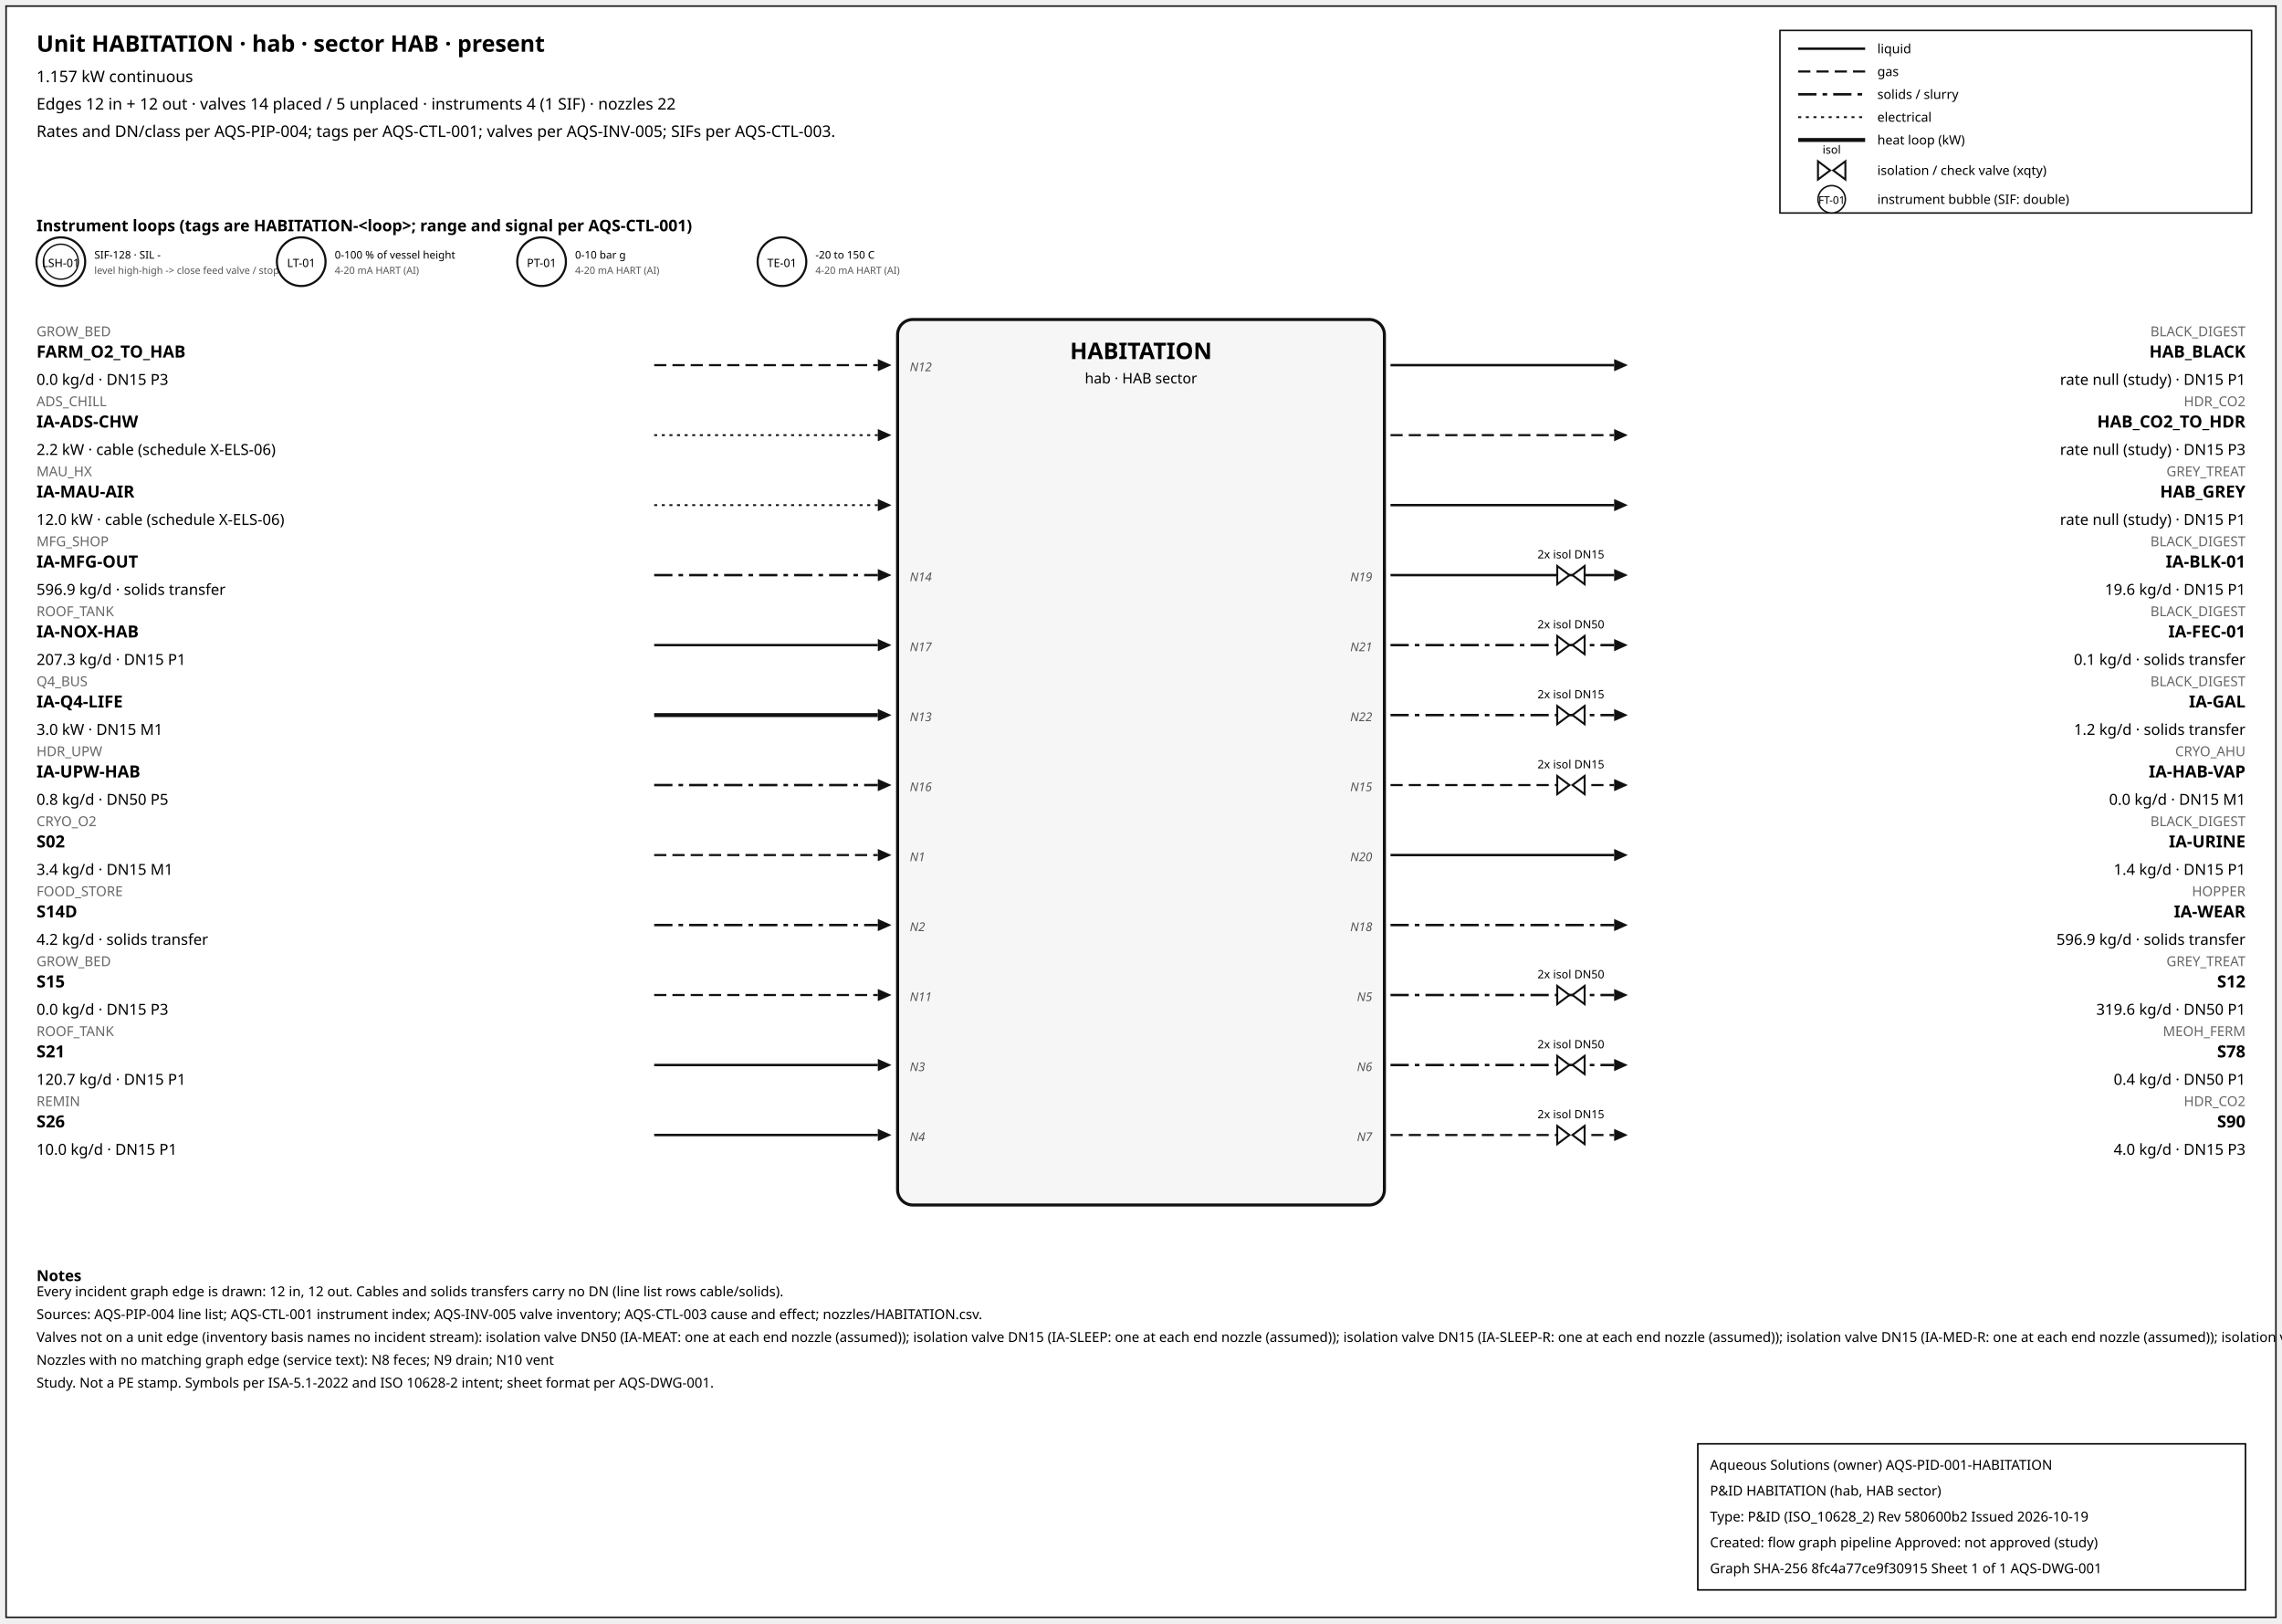
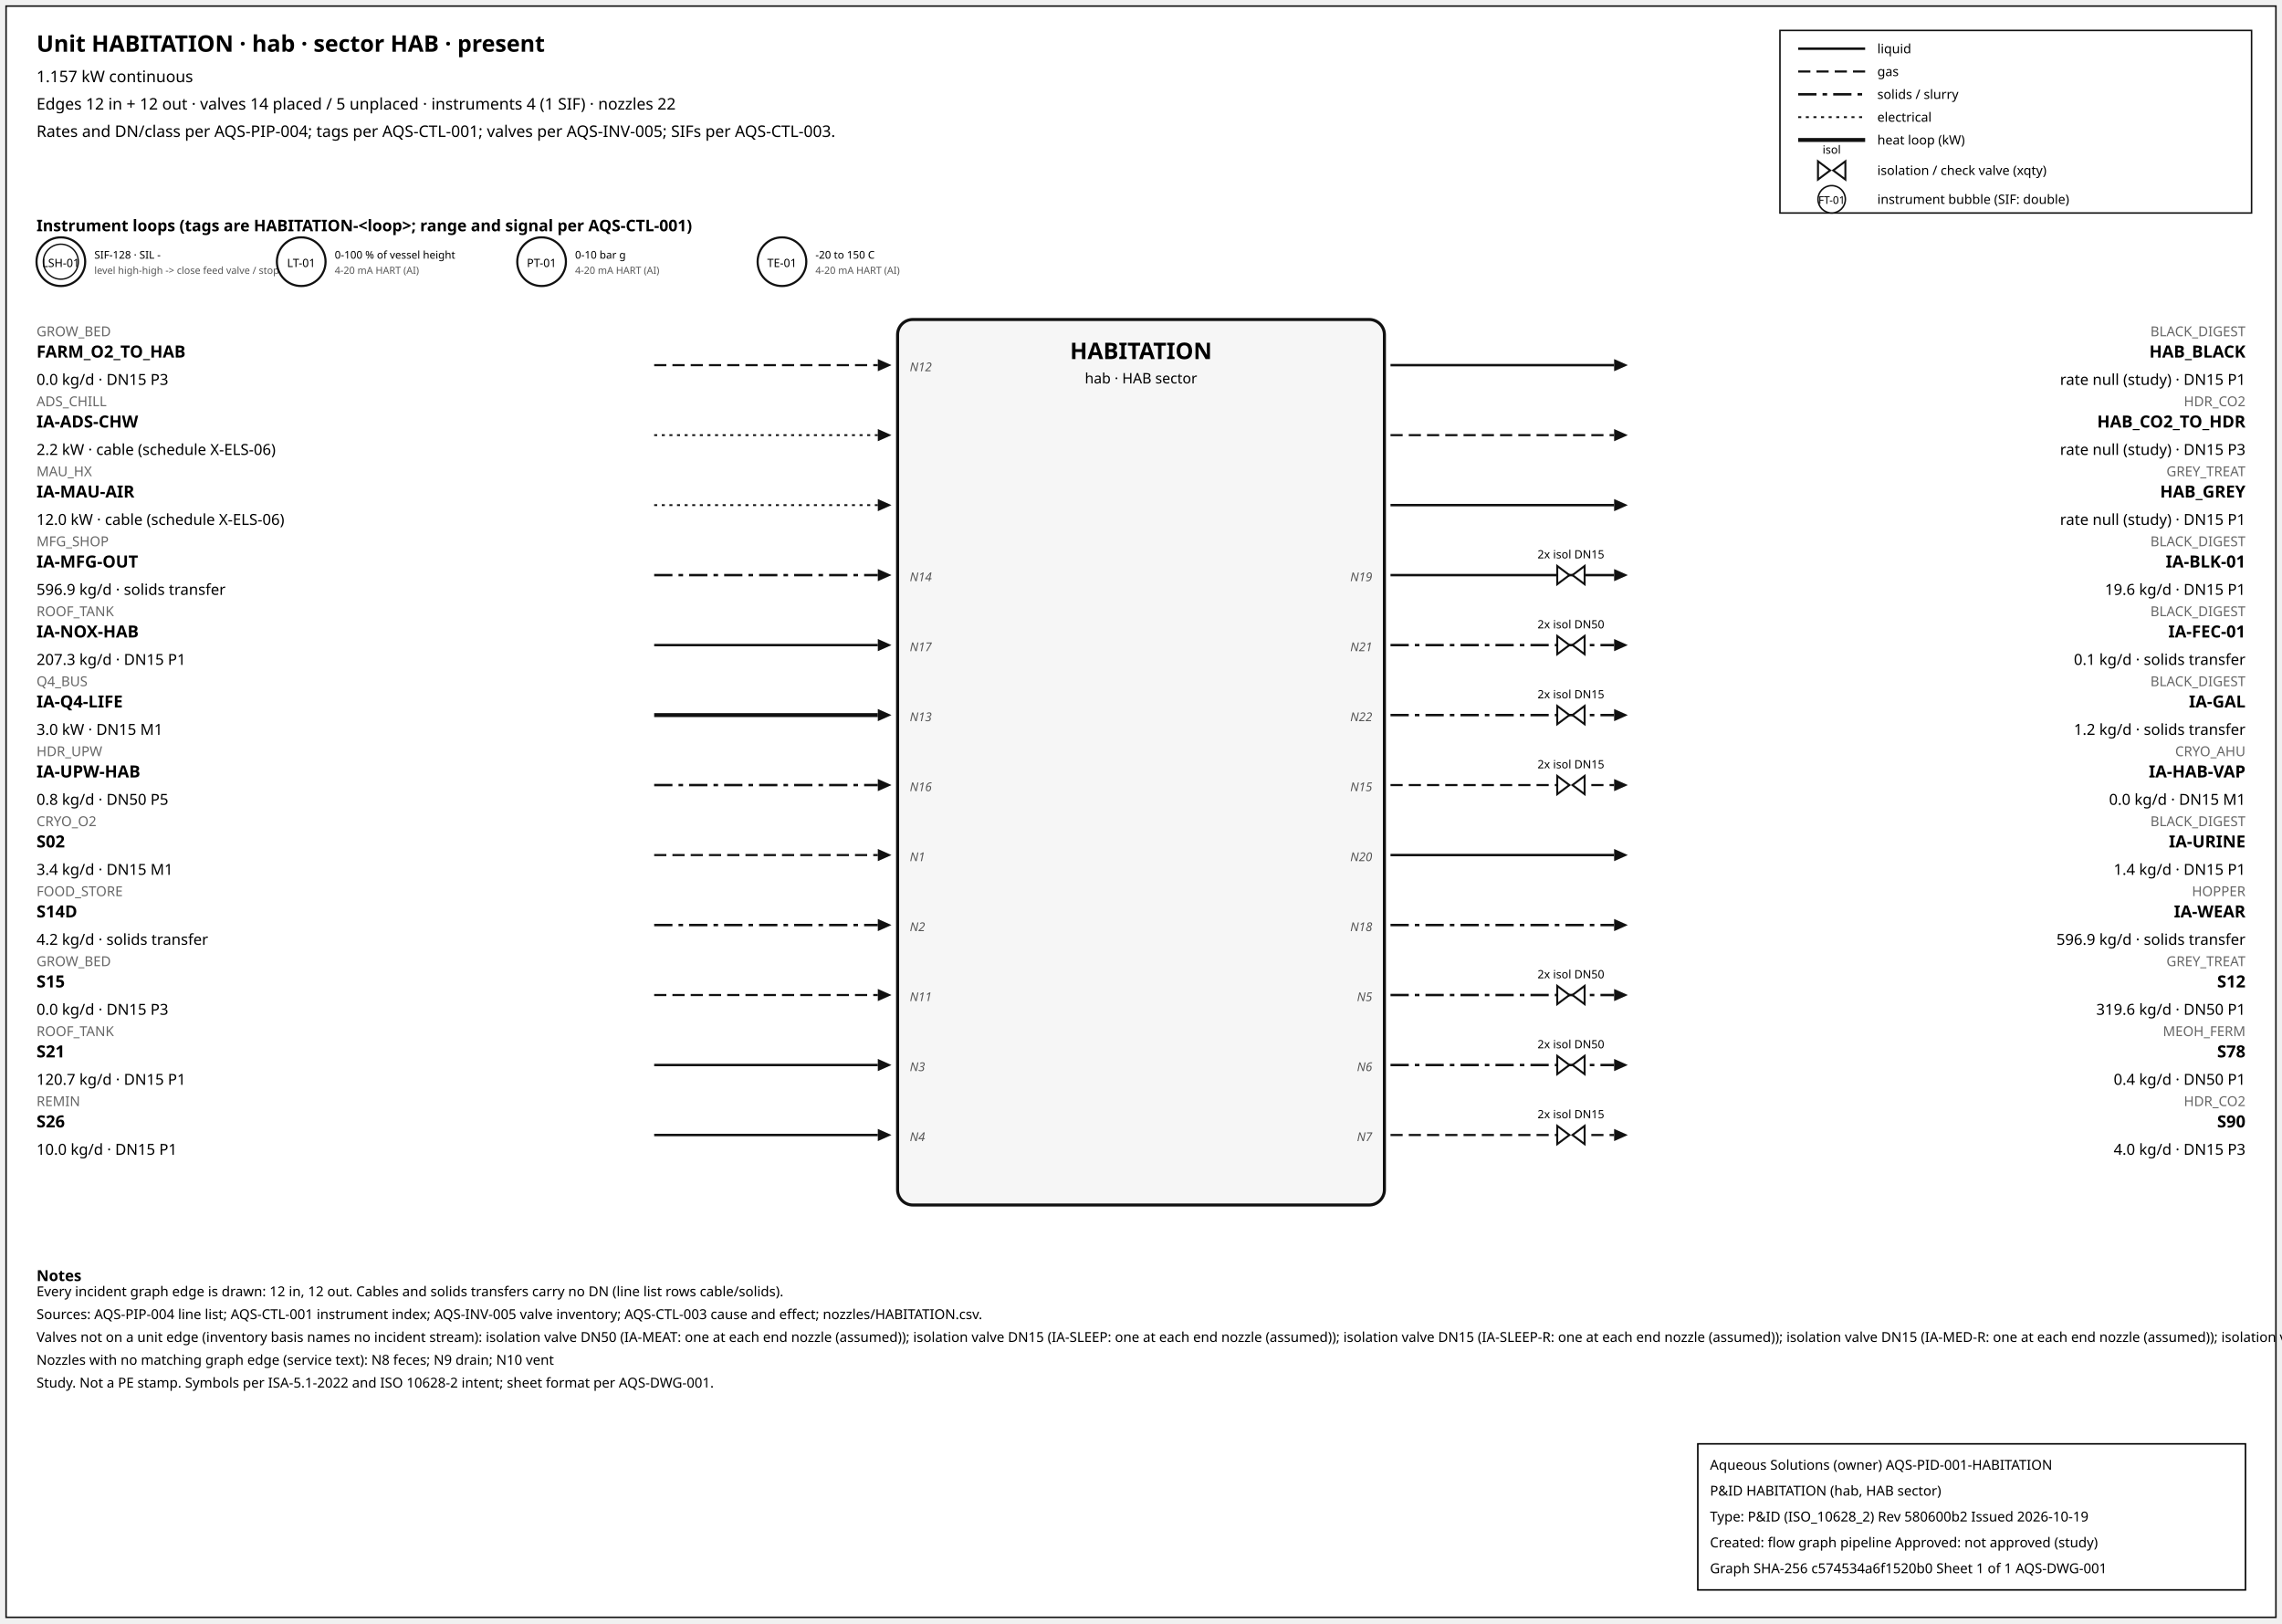
<svg xmlns="http://www.w3.org/2000/svg" width="1500" height="1067" font-family="sans-serif">
  <rect x="4" y="4" width="1492" height="1059" fill="white" stroke="#111" />
  <text x="24" y="34" font-size="15" font-weight="600">Unit HABITATION · hab · sector HAB · present</text>
  <text x="24" y="54" font-size="10.5">1.157 kW continuous</text>
  <text x="24" y="72" font-size="10.5">Edges 12 in + 12 out · valves 14 placed / 5 unplaced · instruments 4 (1 SIF) · nozzles 22</text>
  <text x="24" y="90" font-size="10.5">Rates and DN/class per AQS-PIP-004; tags per AQS-CTL-001; valves per AQS-INV-005; SIFs per AQS-CTL-003.</text>
  <rect x="1170" y="20" width="310" height="120" fill="white" stroke="#111" />
  <line x1="1182" y1="32" x2="1226" y2="32" stroke="#111" stroke-width="1.6" />
  <text x="1234" y="35" font-size="8.5">liquid</text>
  <line x1="1182" y1="47" x2="1226" y2="47" stroke="#111" stroke-width="1.4" stroke-dasharray="8,4" />
  <text x="1234" y="50" font-size="8.5">gas</text>
  <line x1="1182" y1="62" x2="1226" y2="62" stroke="#111" stroke-width="1.6" stroke-dasharray="12,4,3,4" />
  <text x="1234" y="65" font-size="8.5">solids / slurry</text>
  <line x1="1182" y1="77" x2="1226" y2="77" stroke="#111" stroke-width="1.2" stroke-dasharray="2,3" />
  <text x="1234" y="80" font-size="8.5">electrical</text>
  <line x1="1182" y1="92" x2="1226" y2="92" stroke="#111" stroke-width="2.6" />
  <text x="1234" y="95" font-size="8.5">heat loop (kW)</text>
  <path d="M 1195.0,106 L 1203.0,112 L 1195.0,118 Z M 1213.0,106 L 1205.0,112 L 1213.0,118 Z" fill="white" stroke="#111" stroke-width="1.3" />
  <text x="1204.0" y="101.0" font-size="7.5" text-anchor="middle">isol</text>
  <text x="1234" y="115" font-size="8.5">isolation / check valve (xqty)</text>
  <circle cx="1204" cy="131" r="9" fill="white" stroke="#111" />
  <text x="1204" y="134" font-size="7" text-anchor="middle">FT-01</text>
  <text x="1234" y="134" font-size="8.5">instrument bubble (SIF: double)</text>
  <text x="24" y="152" font-size="10.5" font-weight="600">Instrument loops (tags are HABITATION-&lt;loop&gt;; range and signal per AQS-CTL-001)</text>
  <circle cx="40" cy="172" r="16" fill="white" stroke="#111" stroke-width="1.4" />
  <circle cx="40" cy="172" r="11.5" fill="none" stroke="#111" stroke-width="0.9" />
  <text x="40" y="175.5" font-size="7.5" text-anchor="middle">LSH-01</text>
  <text x="62" y="170" font-size="7">SIF-128 · SIL -</text>
  <text x="62" y="180" font-size="6.5" fill="#555">level high-high -&gt; close feed valve / stop f</text>
  <circle cx="198" cy="172" r="16" fill="white" stroke="#111" stroke-width="1.4" />
  <text x="198" y="175.5" font-size="7.5" text-anchor="middle">LT-01</text>
  <text x="220" y="170" font-size="7">0-100 % of vessel height</text>
  <text x="220" y="180" font-size="6.5" fill="#555">4-20 mA HART (AI)</text>
  <circle cx="356" cy="172" r="16" fill="white" stroke="#111" stroke-width="1.4" />
  <text x="356" y="175.5" font-size="7.5" text-anchor="middle">PT-01</text>
  <text x="378" y="170" font-size="7">0-10 bar g</text>
  <text x="378" y="180" font-size="6.5" fill="#555">4-20 mA HART (AI)</text>
  <circle cx="514" cy="172" r="16" fill="white" stroke="#111" stroke-width="1.4" />
  <text x="514" y="175.5" font-size="7.5" text-anchor="middle">TE-01</text>
  <text x="536" y="170" font-size="7">-20 to 150 C</text>
  <text x="536" y="180" font-size="6.5" fill="#555">4-20 mA HART (AI)</text>
  <rect x="590" y="210" width="320" height="582" rx="10" fill="#f6f6f6" stroke="#111" stroke-width="2" />
  <text x="750.0" y="236" font-size="15" font-weight="700" text-anchor="middle">HABITATION</text>
  <text x="750.0" y="252" font-size="9.5" text-anchor="middle">hab · HAB sector</text>
  <line x1="430" y1="240" x2="577" y2="240" stroke="#111" stroke-width="1.4" stroke-dasharray="8,4" class="edge-in" />
  <polygon points="586,240 577,236 577,244" fill="#111" />
  <text x="24" y="221" font-size="9" fill="#666" text-anchor="start">GROW_BED</text>
  <text x="24" y="235" font-size="11" font-weight="600" text-anchor="start">FARM_O2_TO_HAB</text>
  <text x="24" y="253" font-size="10" text-anchor="start">0.0 kg/d · DN15 P3</text>
  <text x="598" y="244" font-size="8" font-style="italic" fill="#555" text-anchor="start">N12</text>
  <line x1="430" y1="286" x2="577" y2="286" stroke="#111" stroke-width="1.2" stroke-dasharray="2,3" class="edge-in" />
  <polygon points="586,286 577,282 577,290" fill="#111" />
  <text x="24" y="267" font-size="9" fill="#666" text-anchor="start">ADS_CHILL</text>
  <text x="24" y="281" font-size="11" font-weight="600" text-anchor="start">IA-ADS-CHW</text>
  <text x="24" y="299" font-size="10" text-anchor="start">2.2 kW · cable (schedule X-ELS-06)</text>
  <line x1="430" y1="332" x2="577" y2="332" stroke="#111" stroke-width="1.2" stroke-dasharray="2,3" class="edge-in" />
  <polygon points="586,332 577,328 577,336" fill="#111" />
  <text x="24" y="313" font-size="9" fill="#666" text-anchor="start">MAU_HX</text>
  <text x="24" y="327" font-size="11" font-weight="600" text-anchor="start">IA-MAU-AIR</text>
  <text x="24" y="345" font-size="10" text-anchor="start">12.0 kW · cable (schedule X-ELS-06)</text>
  <line x1="430" y1="378" x2="577" y2="378" stroke="#111" stroke-width="1.6" stroke-dasharray="12,4,3,4" class="edge-in" />
  <polygon points="586,378 577,374 577,382" fill="#111" />
  <text x="24" y="359" font-size="9" fill="#666" text-anchor="start">MFG_SHOP</text>
  <text x="24" y="373" font-size="11" font-weight="600" text-anchor="start">IA-MFG-OUT</text>
  <text x="24" y="391" font-size="10" text-anchor="start">596.9 kg/d · solids transfer</text>
  <text x="598" y="382" font-size="8" font-style="italic" fill="#555" text-anchor="start">N14</text>
  <line x1="430" y1="424" x2="577" y2="424" stroke="#111" stroke-width="1.6" class="edge-in" />
  <polygon points="586,424 577,420 577,428" fill="#111" />
  <text x="24" y="405" font-size="9" fill="#666" text-anchor="start">ROOF_TANK</text>
  <text x="24" y="419" font-size="11" font-weight="600" text-anchor="start">IA-NOX-HAB</text>
  <text x="24" y="437" font-size="10" text-anchor="start">207.3 kg/d · DN15 P1</text>
  <text x="598" y="428" font-size="8" font-style="italic" fill="#555" text-anchor="start">N17</text>
  <line x1="430" y1="470" x2="577" y2="470" stroke="#111" stroke-width="2.6" class="edge-in" />
  <polygon points="586,470 577,466 577,474" fill="#111" />
  <text x="24" y="451" font-size="9" fill="#666" text-anchor="start">Q4_BUS</text>
  <text x="24" y="465" font-size="11" font-weight="600" text-anchor="start">IA-Q4-LIFE</text>
  <text x="24" y="483" font-size="10" text-anchor="start">3.0 kW · DN15 M1</text>
  <text x="598" y="474" font-size="8" font-style="italic" fill="#555" text-anchor="start">N13</text>
  <line x1="430" y1="516" x2="577" y2="516" stroke="#111" stroke-width="1.6" stroke-dasharray="12,4,3,4" class="edge-in" />
  <polygon points="586,516 577,512 577,520" fill="#111" />
  <text x="24" y="497" font-size="9" fill="#666" text-anchor="start">HDR_UPW</text>
  <text x="24" y="511" font-size="11" font-weight="600" text-anchor="start">IA-UPW-HAB</text>
  <text x="24" y="529" font-size="10" text-anchor="start">0.8 kg/d · DN50 P5</text>
  <text x="598" y="520" font-size="8" font-style="italic" fill="#555" text-anchor="start">N16</text>
  <line x1="430" y1="562" x2="577" y2="562" stroke="#111" stroke-width="1.4" stroke-dasharray="8,4" class="edge-in" />
  <polygon points="586,562 577,558 577,566" fill="#111" />
  <text x="24" y="543" font-size="9" fill="#666" text-anchor="start">CRYO_O2</text>
  <text x="24" y="557" font-size="11" font-weight="600" text-anchor="start">S02</text>
  <text x="24" y="575" font-size="10" text-anchor="start">3.4 kg/d · DN15 M1</text>
  <text x="598" y="566" font-size="8" font-style="italic" fill="#555" text-anchor="start">N1</text>
  <line x1="430" y1="608" x2="577" y2="608" stroke="#111" stroke-width="1.6" stroke-dasharray="12,4,3,4" class="edge-in" />
  <polygon points="586,608 577,604 577,612" fill="#111" />
  <text x="24" y="589" font-size="9" fill="#666" text-anchor="start">FOOD_STORE</text>
  <text x="24" y="603" font-size="11" font-weight="600" text-anchor="start">S14D</text>
  <text x="24" y="621" font-size="10" text-anchor="start">4.2 kg/d · solids transfer</text>
  <text x="598" y="612" font-size="8" font-style="italic" fill="#555" text-anchor="start">N2</text>
  <line x1="430" y1="654" x2="577" y2="654" stroke="#111" stroke-width="1.4" stroke-dasharray="8,4" class="edge-in" />
  <polygon points="586,654 577,650 577,658" fill="#111" />
  <text x="24" y="635" font-size="9" fill="#666" text-anchor="start">GROW_BED</text>
  <text x="24" y="649" font-size="11" font-weight="600" text-anchor="start">S15</text>
  <text x="24" y="667" font-size="10" text-anchor="start">0.0 kg/d · DN15 P3</text>
  <text x="598" y="658" font-size="8" font-style="italic" fill="#555" text-anchor="start">N11</text>
  <line x1="430" y1="700" x2="577" y2="700" stroke="#111" stroke-width="1.6" class="edge-in" />
  <polygon points="586,700 577,696 577,704" fill="#111" />
  <text x="24" y="681" font-size="9" fill="#666" text-anchor="start">ROOF_TANK</text>
  <text x="24" y="695" font-size="11" font-weight="600" text-anchor="start">S21</text>
  <text x="24" y="713" font-size="10" text-anchor="start">120.7 kg/d · DN15 P1</text>
  <text x="598" y="704" font-size="8" font-style="italic" fill="#555" text-anchor="start">N3</text>
  <line x1="430" y1="746" x2="577" y2="746" stroke="#111" stroke-width="1.6" class="edge-in" />
  <polygon points="586,746 577,742 577,750" fill="#111" />
  <text x="24" y="727" font-size="9" fill="#666" text-anchor="start">REMIN</text>
  <text x="24" y="741" font-size="11" font-weight="600" text-anchor="start">S26</text>
  <text x="24" y="759" font-size="10" text-anchor="start">10.0 kg/d · DN15 P1</text>
  <text x="598" y="750" font-size="8" font-style="italic" fill="#555" text-anchor="start">N4</text>
  <line x1="914" y1="240" x2="1061" y2="240" stroke="#111" stroke-width="1.6" class="edge-out" />
  <polygon points="1070,240 1061,236 1061,244" fill="#111" />
  <text x="1476" y="221" font-size="9" fill="#666" text-anchor="end">BLACK_DIGEST</text>
  <text x="1476" y="235" font-size="11" font-weight="600" text-anchor="end">HAB_BLACK</text>
  <text x="1476" y="253" font-size="10" text-anchor="end">rate null (study) · DN15 P1</text>
  <line x1="914" y1="286" x2="1061" y2="286" stroke="#111" stroke-width="1.4" stroke-dasharray="8,4" class="edge-out" />
  <polygon points="1070,286 1061,282 1061,290" fill="#111" />
  <text x="1476" y="267" font-size="9" fill="#666" text-anchor="end">HDR_CO2</text>
  <text x="1476" y="281" font-size="11" font-weight="600" text-anchor="end">HAB_CO2_TO_HDR</text>
  <text x="1476" y="299" font-size="10" text-anchor="end">rate null (study) · DN15 P3</text>
  <line x1="914" y1="332" x2="1061" y2="332" stroke="#111" stroke-width="1.6" class="edge-out" />
  <polygon points="1070,332 1061,328 1061,336" fill="#111" />
  <text x="1476" y="313" font-size="9" fill="#666" text-anchor="end">GREY_TREAT</text>
  <text x="1476" y="327" font-size="11" font-weight="600" text-anchor="end">HAB_GREY</text>
  <text x="1476" y="345" font-size="10" text-anchor="end">rate null (study) · DN15 P1</text>
  <line x1="914" y1="378" x2="1061" y2="378" stroke="#111" stroke-width="1.6" class="edge-out" />
  <polygon points="1070,378 1061,374 1061,382" fill="#111" />
  <text x="1476" y="359" font-size="9" fill="#666" text-anchor="end">BLACK_DIGEST</text>
  <text x="1476" y="373" font-size="11" font-weight="600" text-anchor="end">IA-BLK-01</text>
  <text x="1476" y="391" font-size="10" text-anchor="end">19.6 kg/d · DN15 P1</text>
  <text x="902" y="382" font-size="8" font-style="italic" fill="#555" text-anchor="end">N19</text>
  <path d="M 1023.6,372 L 1031.6,378 L 1023.6,384 Z M 1041.6,372 L 1033.6,378 L 1041.6,384 Z" fill="white" stroke="#111" stroke-width="1.3" />
  <text x="1032.6" y="367.0" font-size="7.5" text-anchor="middle">2x isol DN15</text>
  <line x1="914" y1="424" x2="1061" y2="424" stroke="#111" stroke-width="1.6" stroke-dasharray="12,4,3,4" class="edge-out" />
  <polygon points="1070,424 1061,420 1061,428" fill="#111" />
  <text x="1476" y="405" font-size="9" fill="#666" text-anchor="end">BLACK_DIGEST</text>
  <text x="1476" y="419" font-size="11" font-weight="600" text-anchor="end">IA-FEC-01</text>
  <text x="1476" y="437" font-size="10" text-anchor="end">0.1 kg/d · solids transfer</text>
  <text x="902" y="428" font-size="8" font-style="italic" fill="#555" text-anchor="end">N21</text>
  <path d="M 1023.6,418 L 1031.6,424 L 1023.6,430 Z M 1041.6,418 L 1033.6,424 L 1041.6,430 Z" fill="white" stroke="#111" stroke-width="1.3" />
  <text x="1032.6" y="413.0" font-size="7.5" text-anchor="middle">2x isol DN50</text>
  <line x1="914" y1="470" x2="1061" y2="470" stroke="#111" stroke-width="1.6" stroke-dasharray="12,4,3,4" class="edge-out" />
  <polygon points="1070,470 1061,466 1061,474" fill="#111" />
  <text x="1476" y="451" font-size="9" fill="#666" text-anchor="end">BLACK_DIGEST</text>
  <text x="1476" y="465" font-size="11" font-weight="600" text-anchor="end">IA-GAL</text>
  <text x="1476" y="483" font-size="10" text-anchor="end">1.2 kg/d · solids transfer</text>
  <text x="902" y="474" font-size="8" font-style="italic" fill="#555" text-anchor="end">N22</text>
  <path d="M 1023.6,464 L 1031.6,470 L 1023.6,476 Z M 1041.6,464 L 1033.6,470 L 1041.6,476 Z" fill="white" stroke="#111" stroke-width="1.3" />
  <text x="1032.6" y="459.0" font-size="7.5" text-anchor="middle">2x isol DN15</text>
  <line x1="914" y1="516" x2="1061" y2="516" stroke="#111" stroke-width="1.4" stroke-dasharray="8,4" class="edge-out" />
  <polygon points="1070,516 1061,512 1061,520" fill="#111" />
  <text x="1476" y="497" font-size="9" fill="#666" text-anchor="end">CRYO_AHU</text>
  <text x="1476" y="511" font-size="11" font-weight="600" text-anchor="end">IA-HAB-VAP</text>
  <text x="1476" y="529" font-size="10" text-anchor="end">0.0 kg/d · DN15 M1</text>
  <text x="902" y="520" font-size="8" font-style="italic" fill="#555" text-anchor="end">N15</text>
  <path d="M 1023.6,510 L 1031.6,516 L 1023.6,522 Z M 1041.6,510 L 1033.6,516 L 1041.6,522 Z" fill="white" stroke="#111" stroke-width="1.3" />
  <text x="1032.6" y="505.0" font-size="7.5" text-anchor="middle">2x isol DN15</text>
  <line x1="914" y1="562" x2="1061" y2="562" stroke="#111" stroke-width="1.6" class="edge-out" />
  <polygon points="1070,562 1061,558 1061,566" fill="#111" />
  <text x="1476" y="543" font-size="9" fill="#666" text-anchor="end">BLACK_DIGEST</text>
  <text x="1476" y="557" font-size="11" font-weight="600" text-anchor="end">IA-URINE</text>
  <text x="1476" y="575" font-size="10" text-anchor="end">1.4 kg/d · DN15 P1</text>
  <text x="902" y="566" font-size="8" font-style="italic" fill="#555" text-anchor="end">N20</text>
  <line x1="914" y1="608" x2="1061" y2="608" stroke="#111" stroke-width="1.6" stroke-dasharray="12,4,3,4" class="edge-out" />
  <polygon points="1070,608 1061,604 1061,612" fill="#111" />
  <text x="1476" y="589" font-size="9" fill="#666" text-anchor="end">HOPPER</text>
  <text x="1476" y="603" font-size="11" font-weight="600" text-anchor="end">IA-WEAR</text>
  <text x="1476" y="621" font-size="10" text-anchor="end">596.9 kg/d · solids transfer</text>
  <text x="902" y="612" font-size="8" font-style="italic" fill="#555" text-anchor="end">N18</text>
  <line x1="914" y1="654" x2="1061" y2="654" stroke="#111" stroke-width="1.6" stroke-dasharray="12,4,3,4" class="edge-out" />
  <polygon points="1070,654 1061,650 1061,658" fill="#111" />
  <text x="1476" y="635" font-size="9" fill="#666" text-anchor="end">GREY_TREAT</text>
  <text x="1476" y="649" font-size="11" font-weight="600" text-anchor="end">S12</text>
  <text x="1476" y="667" font-size="10" text-anchor="end">319.6 kg/d · DN50 P1</text>
  <text x="902" y="658" font-size="8" font-style="italic" fill="#555" text-anchor="end">N5</text>
  <path d="M 1023.6,648 L 1031.6,654 L 1023.6,660 Z M 1041.6,648 L 1033.6,654 L 1041.6,660 Z" fill="white" stroke="#111" stroke-width="1.3" />
  <text x="1032.6" y="643.0" font-size="7.5" text-anchor="middle">2x isol DN50</text>
  <line x1="914" y1="700" x2="1061" y2="700" stroke="#111" stroke-width="1.6" stroke-dasharray="12,4,3,4" class="edge-out" />
  <polygon points="1070,700 1061,696 1061,704" fill="#111" />
  <text x="1476" y="681" font-size="9" fill="#666" text-anchor="end">MEOH_FERM</text>
  <text x="1476" y="695" font-size="11" font-weight="600" text-anchor="end">S78</text>
  <text x="1476" y="713" font-size="10" text-anchor="end">0.4 kg/d · DN50 P1</text>
  <text x="902" y="704" font-size="8" font-style="italic" fill="#555" text-anchor="end">N6</text>
  <path d="M 1023.6,694 L 1031.6,700 L 1023.6,706 Z M 1041.6,694 L 1033.6,700 L 1041.6,706 Z" fill="white" stroke="#111" stroke-width="1.3" />
  <text x="1032.6" y="689.0" font-size="7.5" text-anchor="middle">2x isol DN50</text>
  <line x1="914" y1="746" x2="1061" y2="746" stroke="#111" stroke-width="1.4" stroke-dasharray="8,4" class="edge-out" />
  <polygon points="1070,746 1061,742 1061,750" fill="#111" />
  <text x="1476" y="727" font-size="9" fill="#666" text-anchor="end">HDR_CO2</text>
  <text x="1476" y="741" font-size="11" font-weight="600" text-anchor="end">S90</text>
  <text x="1476" y="759" font-size="10" text-anchor="end">4.0 kg/d · DN15 P3</text>
  <text x="902" y="750" font-size="8" font-style="italic" fill="#555" text-anchor="end">N7</text>
  <path d="M 1023.6,740 L 1031.6,746 L 1023.6,752 Z M 1041.6,740 L 1033.6,746 L 1041.6,752 Z" fill="white" stroke="#111" stroke-width="1.3" />
  <text x="1032.6" y="735.0" font-size="7.5" text-anchor="middle">2x isol DN15</text>
  <text x="24" y="842" font-size="10" font-weight="600">Notes</text>
  <text x="24" y="852" font-size="9">Every incident graph edge is drawn: 12 in, 12 out. Cables and solids transfers carry no DN (line list rows cable/solids).</text>
  <text x="24" y="867" font-size="9">Sources: AQS-PIP-004 line list; AQS-CTL-001 instrument index; AQS-INV-005 valve inventory; AQS-CTL-003 cause and effect; nozzles/HABITATION.csv.</text>
  <text x="24" y="882" font-size="9">Valves not on a unit edge (inventory basis names no incident stream): isolation valve DN50 (IA-MEAT: one at each end nozzle (assumed)); isolation valve DN15 (IA-SLEEP: one at each end nozzle (assumed)); isolation valve DN15 (IA-SLEEP-R: one at each end nozzle (assumed)); isolation valve DN15 (IA-MED-R: one at each end nozzle (assumed)); isolation valve DN15 (IA-WASH: one at each end nozzle (assumed))</text>
  <text x="24" y="897" font-size="9">Nozzles with no matching graph edge (service text): N8 feces; N9 drain; N10 vent</text>
  <text x="24" y="912" font-size="9">Study. Not a PE stamp. Symbols per ISA-5.1-2022 and ISO 10628-2 intent; sheet format per AQS-DWG-001.</text>
  <g id="aqs-title-block">
    <rect x="1116" y="949" width="360" height="96" fill="white" stroke="black" stroke-width="1" />
    <text x="1124" y="966" font-size="9">Aqueous Solutions (owner)   AQS-PID-001-HABITATION</text>
    <text x="1124" y="983" font-size="9">P&amp;ID HABITATION (hab, HAB sector)</text>
    <text x="1124" y="1000" font-size="9">Type: P&amp;ID (ISO_10628_2)   Rev 580600b2   Issued 2026-10-19</text>
    <text x="1124" y="1017" font-size="9">Created: flow graph pipeline   Approved: not approved (study)</text>
-     <text x="1124" y="1034" font-size="9">Graph SHA-256 8fc4a77ce9f30915   Sheet 1 of 1   AQS-DWG-001</text>
+     <text x="1124" y="1034" font-size="9">Graph SHA-256 c574534a6f1520b0   Sheet 1 of 1   AQS-DWG-001</text>
  </g>
</svg>
